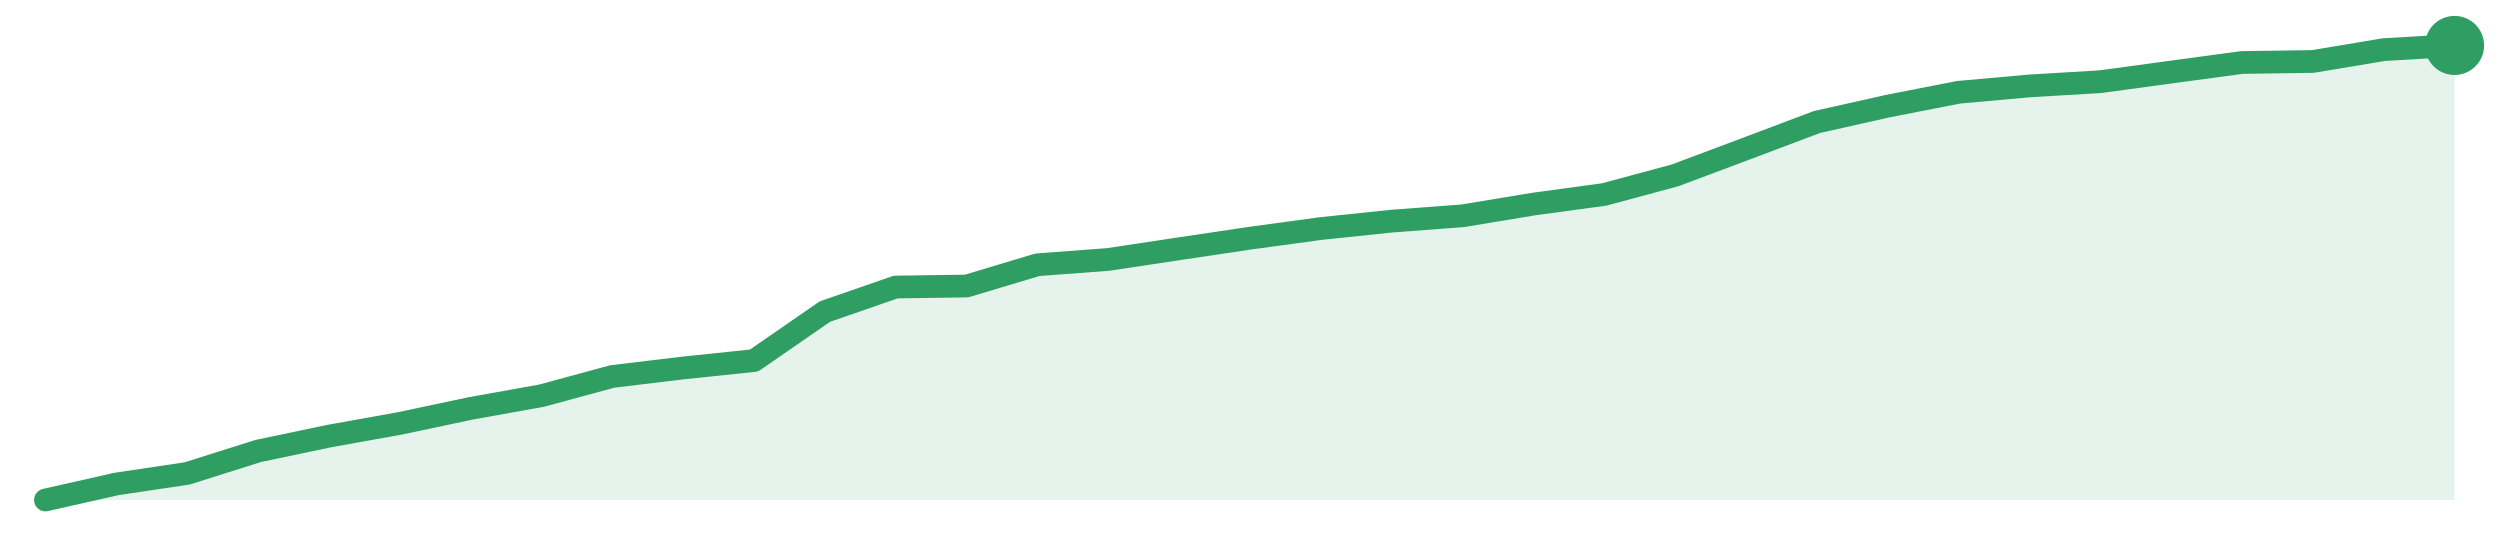
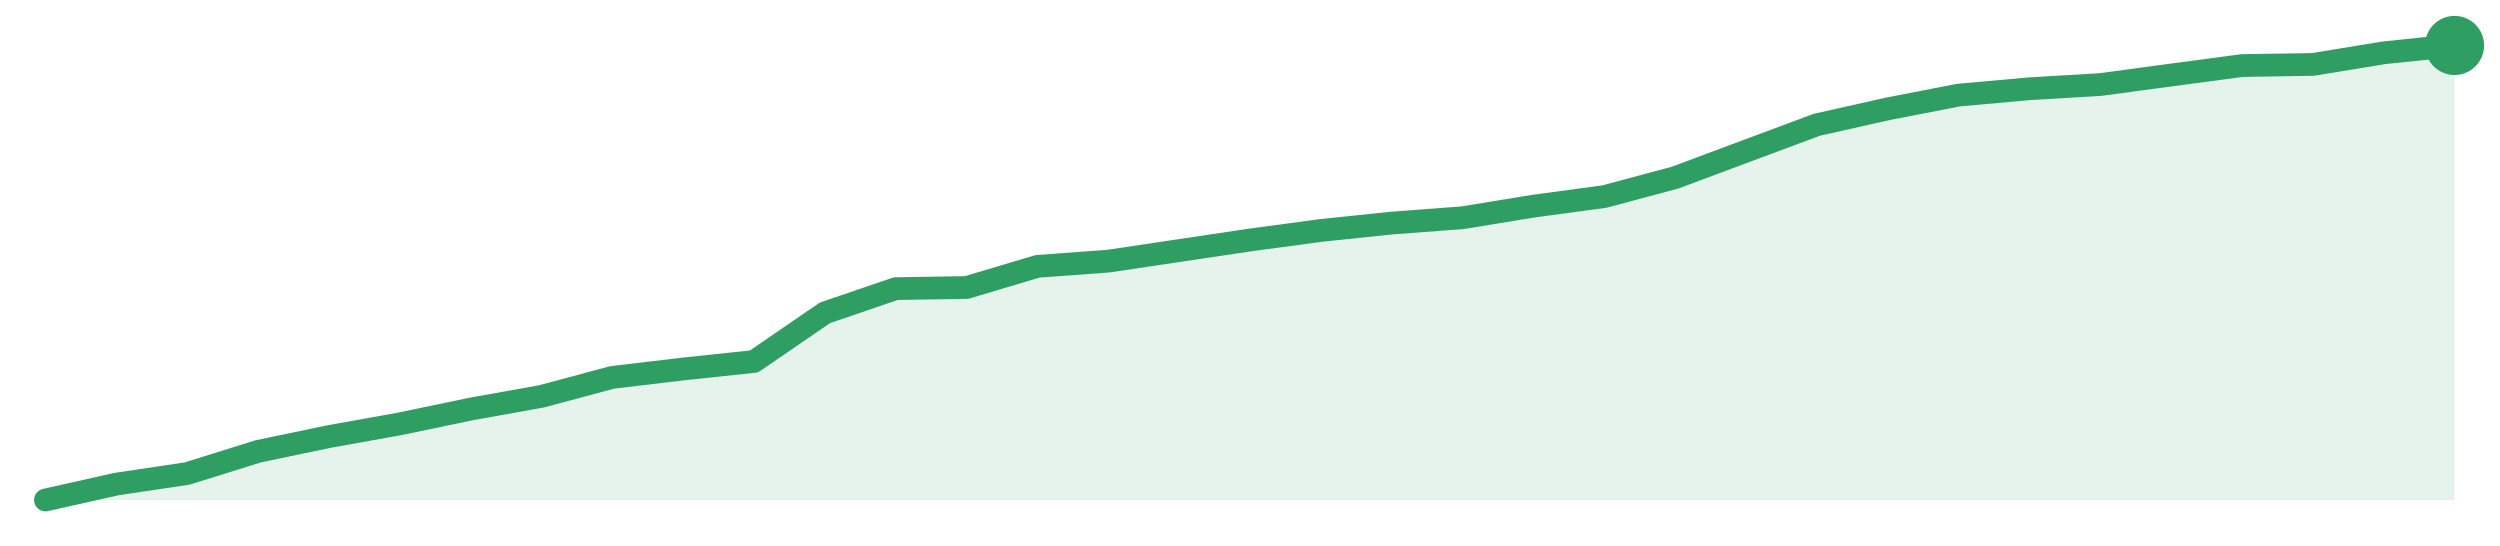
<svg xmlns="http://www.w3.org/2000/svg" width="220" height="48" viewBox="0 0 220 48" role="img" aria-label="trend">
-   <path d="M4.0,44.0 L4.0,44.0 L10.24,42.59 L16.47,41.66 L22.71,39.69 L28.94,38.38 L35.18,37.26 L41.41,35.94 L47.65,34.82 L53.88,33.13 L60.12,32.38 L66.35,31.73 L72.59,27.42 L78.82,25.26 L85.06,25.17 L91.29,23.3 L97.53,22.83 L103.76,21.89 L110.0,20.96 L116.24,20.11 L122.47,19.46 L128.71,18.99 L134.94,17.96 L141.18,17.11 L147.41,15.43 L153.65,13.09 L159.88,10.74 L166.12,9.34 L172.35,8.12 L178.59,7.56 L184.82,7.19 L191.06,6.34 L197.29,5.5 L203.53,5.41 L209.76,4.37 L216.0,4.0 L216.0,44.0 Z" fill="#2f9e631f" />
-   <path d="M4.0,44.0 L10.24,42.59 L16.47,41.66 L22.71,39.69 L28.94,38.38 L35.18,37.26 L41.41,35.94 L47.65,34.82 L53.88,33.13 L60.12,32.38 L66.35,31.73 L72.59,27.42 L78.82,25.26 L85.06,25.17 L91.29,23.3 L97.53,22.83 L103.76,21.89 L110.0,20.96 L116.24,20.11 L122.47,19.46 L128.71,18.99 L134.94,17.96 L141.18,17.11 L147.41,15.43 L153.65,13.09 L159.88,10.74 L166.12,9.34 L172.35,8.12 L178.59,7.56 L184.82,7.19 L191.06,6.34 L197.29,5.5 L203.53,5.41 L209.76,4.37 L216.0,4.0" fill="none" stroke="#2f9e63" stroke-width="2" stroke-linejoin="round" stroke-linecap="round" />
+   <path d="M4.0,44.0 L4.0,44.0 L10.24,42.6 L16.47,41.67 L22.71,39.72 L28.94,38.42 L35.18,37.3 L41.41,36.0 L47.65,34.88 L53.88,33.21 L60.12,32.47 L66.35,31.81 L72.59,27.53 L78.82,25.4 L85.06,25.3 L91.29,23.44 L97.53,22.98 L103.76,22.05 L110.0,21.12 L116.24,20.28 L122.47,19.63 L128.71,19.16 L134.94,18.14 L141.18,17.3 L147.41,15.63 L153.65,13.3 L159.88,10.98 L166.12,9.58 L172.35,8.37 L178.59,7.81 L184.82,7.44 L191.06,6.6 L197.29,5.77 L203.53,5.67 L209.76,4.65 L216.0,4.0 L216.0,44.0 Z" fill="#2f9e631f" />
+   <path d="M4.0,44.0 L10.24,42.6 L16.47,41.67 L22.71,39.72 L28.94,38.42 L35.18,37.3 L41.41,36.0 L47.65,34.88 L53.88,33.21 L60.12,32.47 L66.35,31.81 L72.59,27.53 L78.82,25.4 L85.06,25.3 L91.29,23.44 L97.53,22.98 L103.76,22.05 L110.0,21.12 L116.24,20.28 L122.47,19.63 L128.71,19.16 L134.94,18.14 L141.18,17.3 L147.41,15.63 L153.65,13.3 L159.88,10.98 L166.12,9.58 L172.35,8.37 L178.59,7.81 L184.82,7.44 L191.06,6.6 L197.29,5.77 L203.53,5.67 L209.76,4.65 L216.0,4.0" fill="none" stroke="#2f9e63" stroke-width="2" stroke-linejoin="round" stroke-linecap="round" />
  <circle cx="216.0" cy="4.0" r="2.6" fill="#2f9e63" />
</svg>
